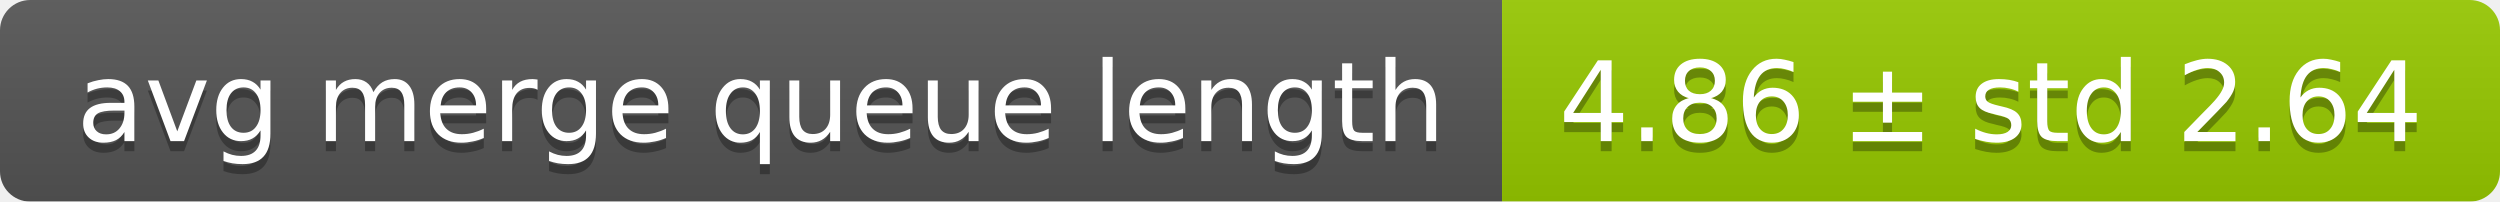
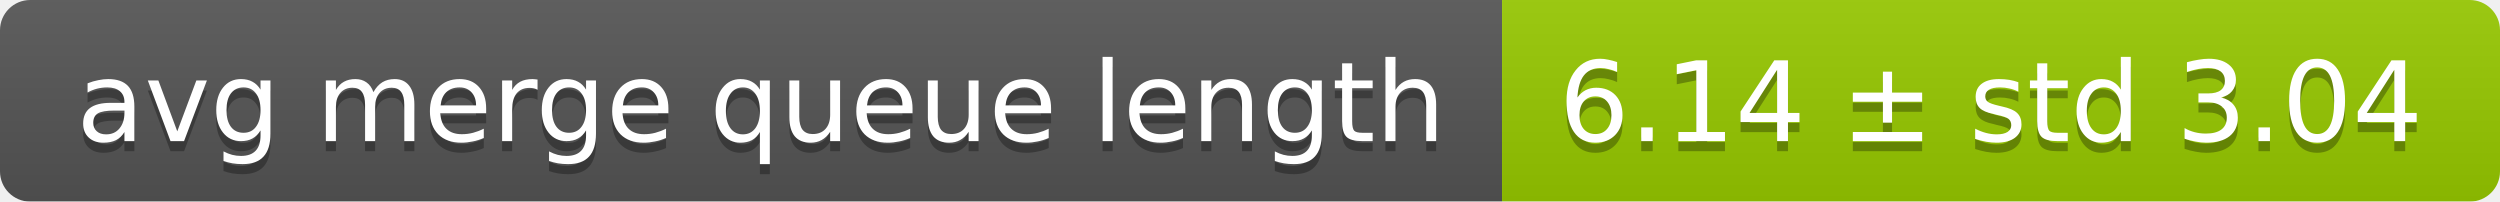
<svg xmlns="http://www.w3.org/2000/svg" width="248" height="20">
  <linearGradient id="smooth" x2="0" y2="100%">
    <stop offset="0" stop-color="#bbb" stop-opacity=".1" />
    <stop offset="1" stop-opacity=".1" />
  </linearGradient>
  <mask id="round">
    <rect width="248" height="20" rx="3" fill="#fff" />
  </mask>
  <g mask="url(#round)">
    <rect width="149" height="20" fill="#555" />
    <rect x="149" width="99" height="20" fill="#97ca00" />
    <rect width="248" height="20" fill="url(#smooth)" />
  </g>
  <g fill="#fff" text-anchor="middle" font-family="DejaVu Sans,Verdana,Geneva,sans-serif" font-size="11">
    <text x="75.5" y="15" fill="#010101" fill-opacity=".3">avg merge queue length</text>
    <text x="75.5" y="14">avg merge queue length</text>
-     <text x="197.5" y="15" fill="#010101" fill-opacity=".3">4.86 ± std 2.64</text>
-     <text x="197.5" y="14">4.86 ± std 2.64</text>
+     <text x="197.5" y="15" fill="#010101" fill-opacity=".3">6.14 ± std 3.04</text>
+     <text x="197.5" y="14">6.14 ± std 3.04</text>
  </g>
</svg>
